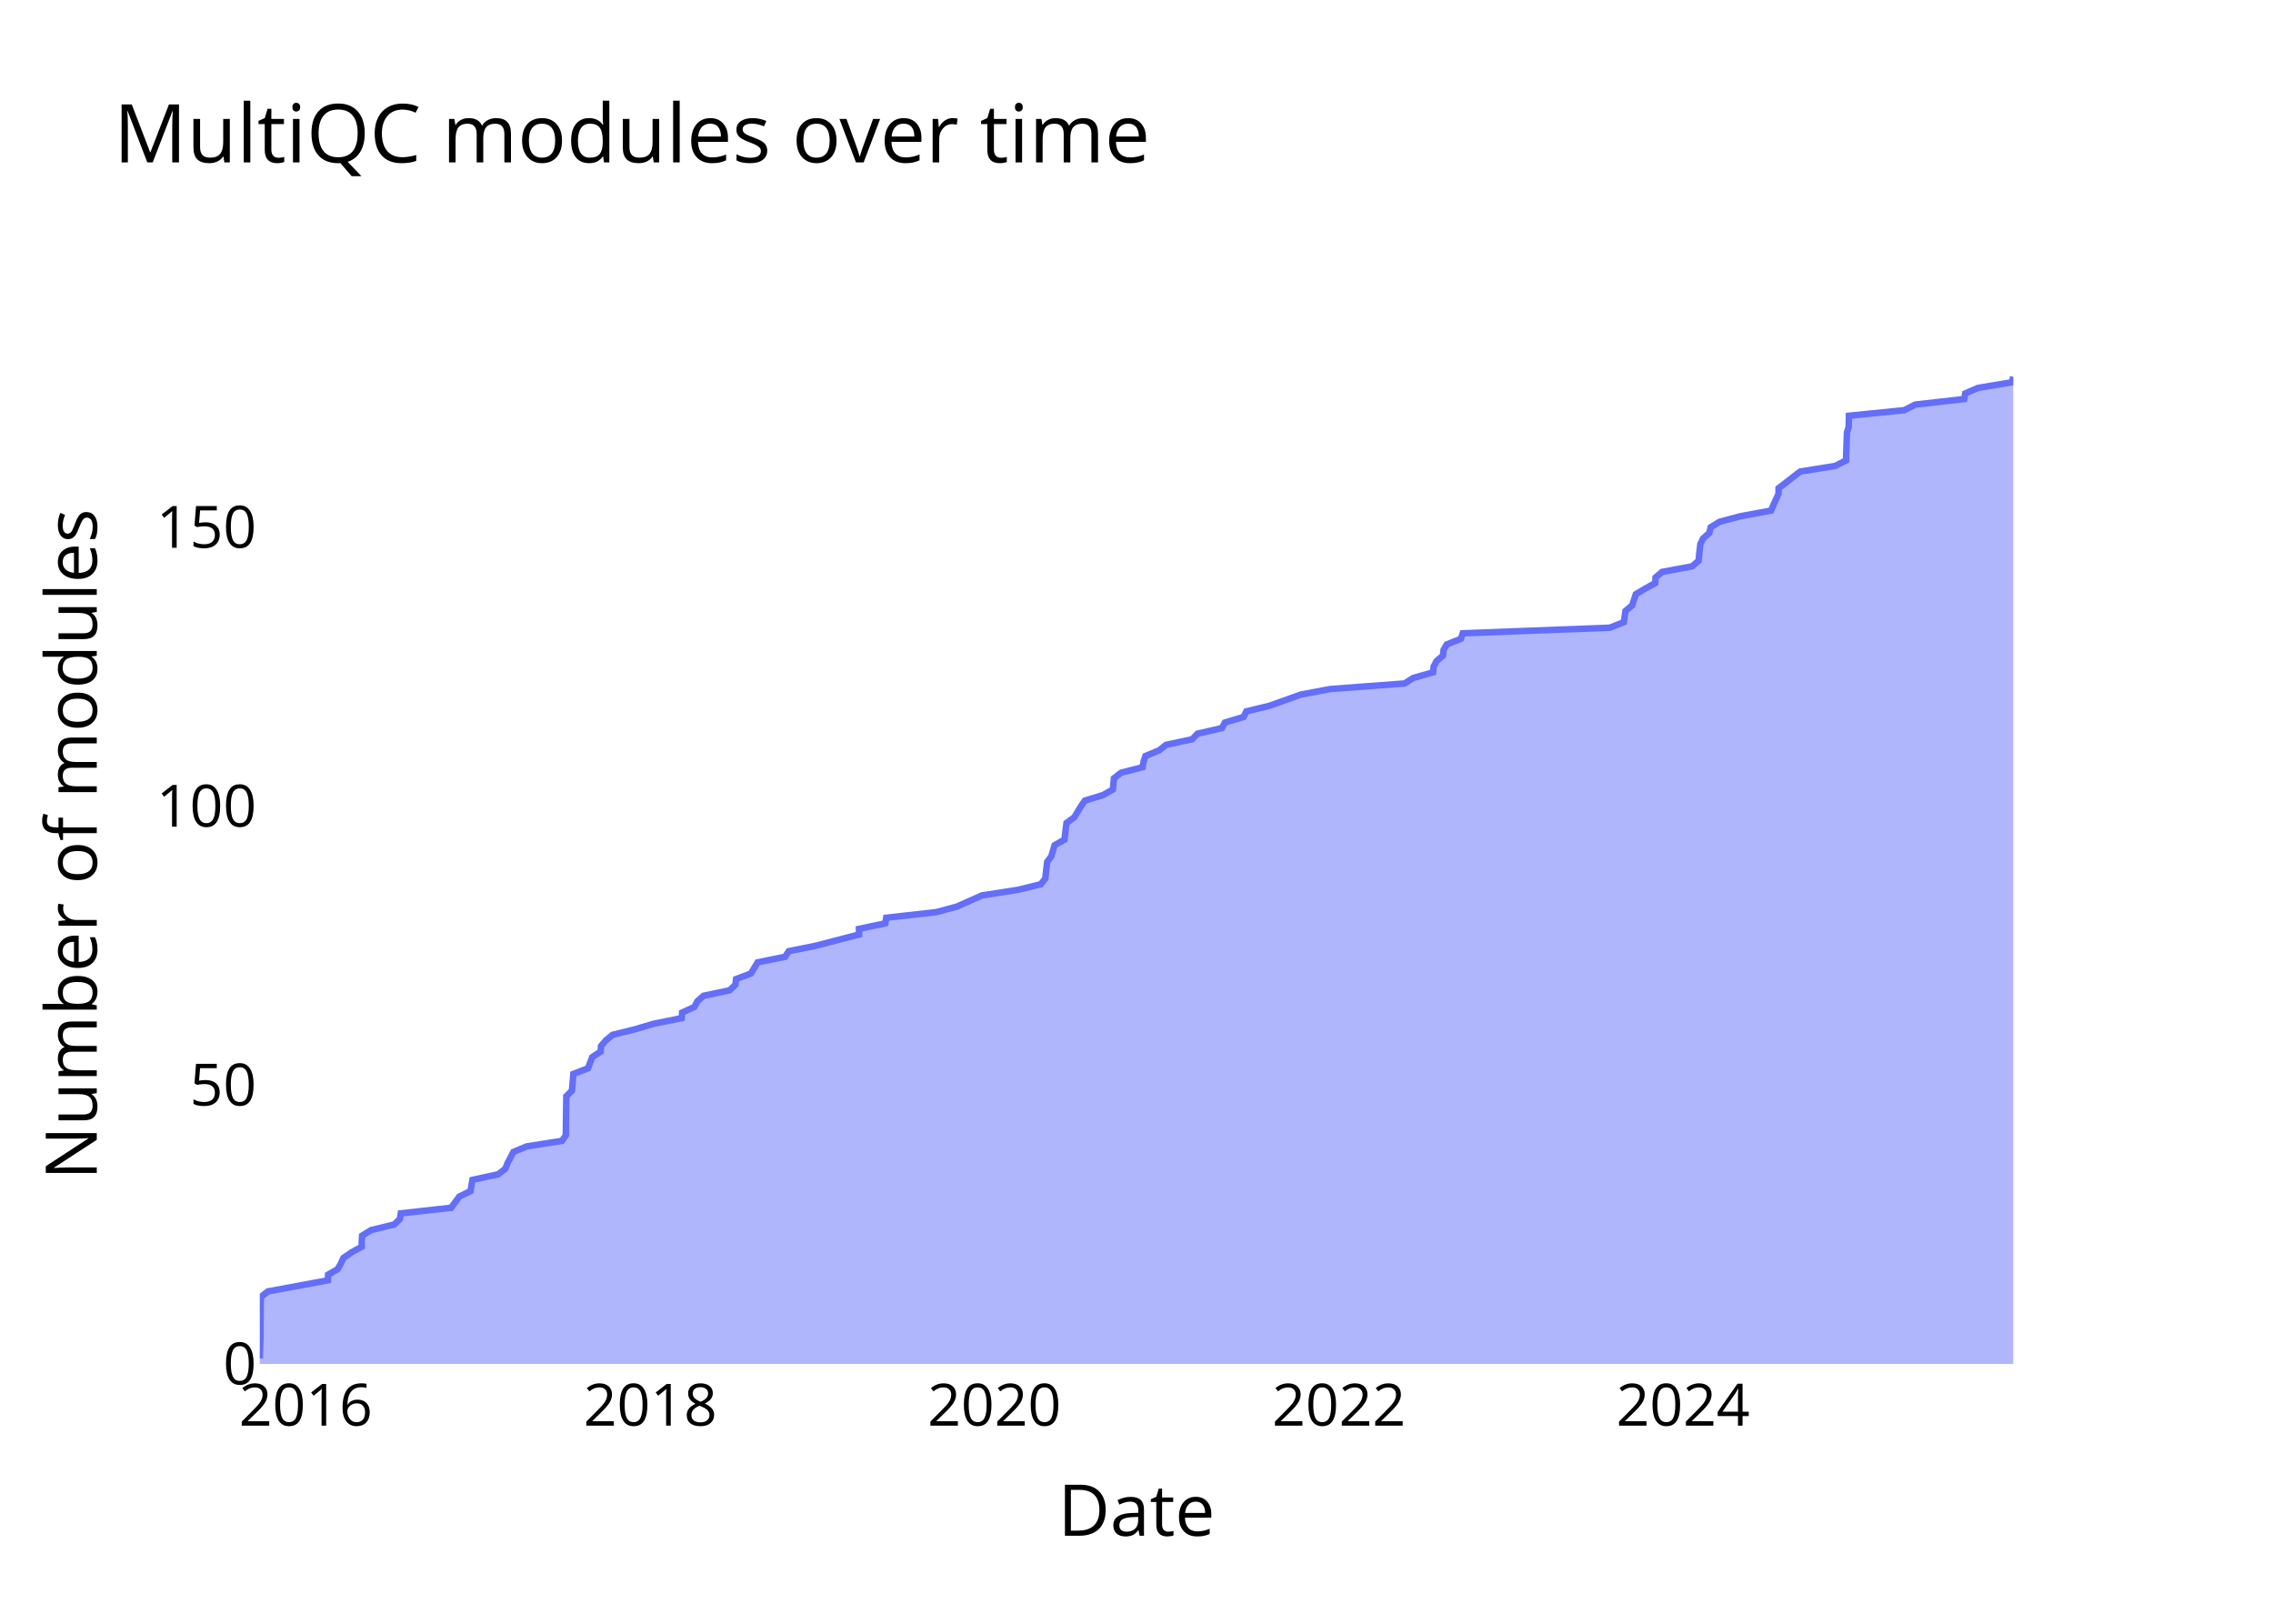
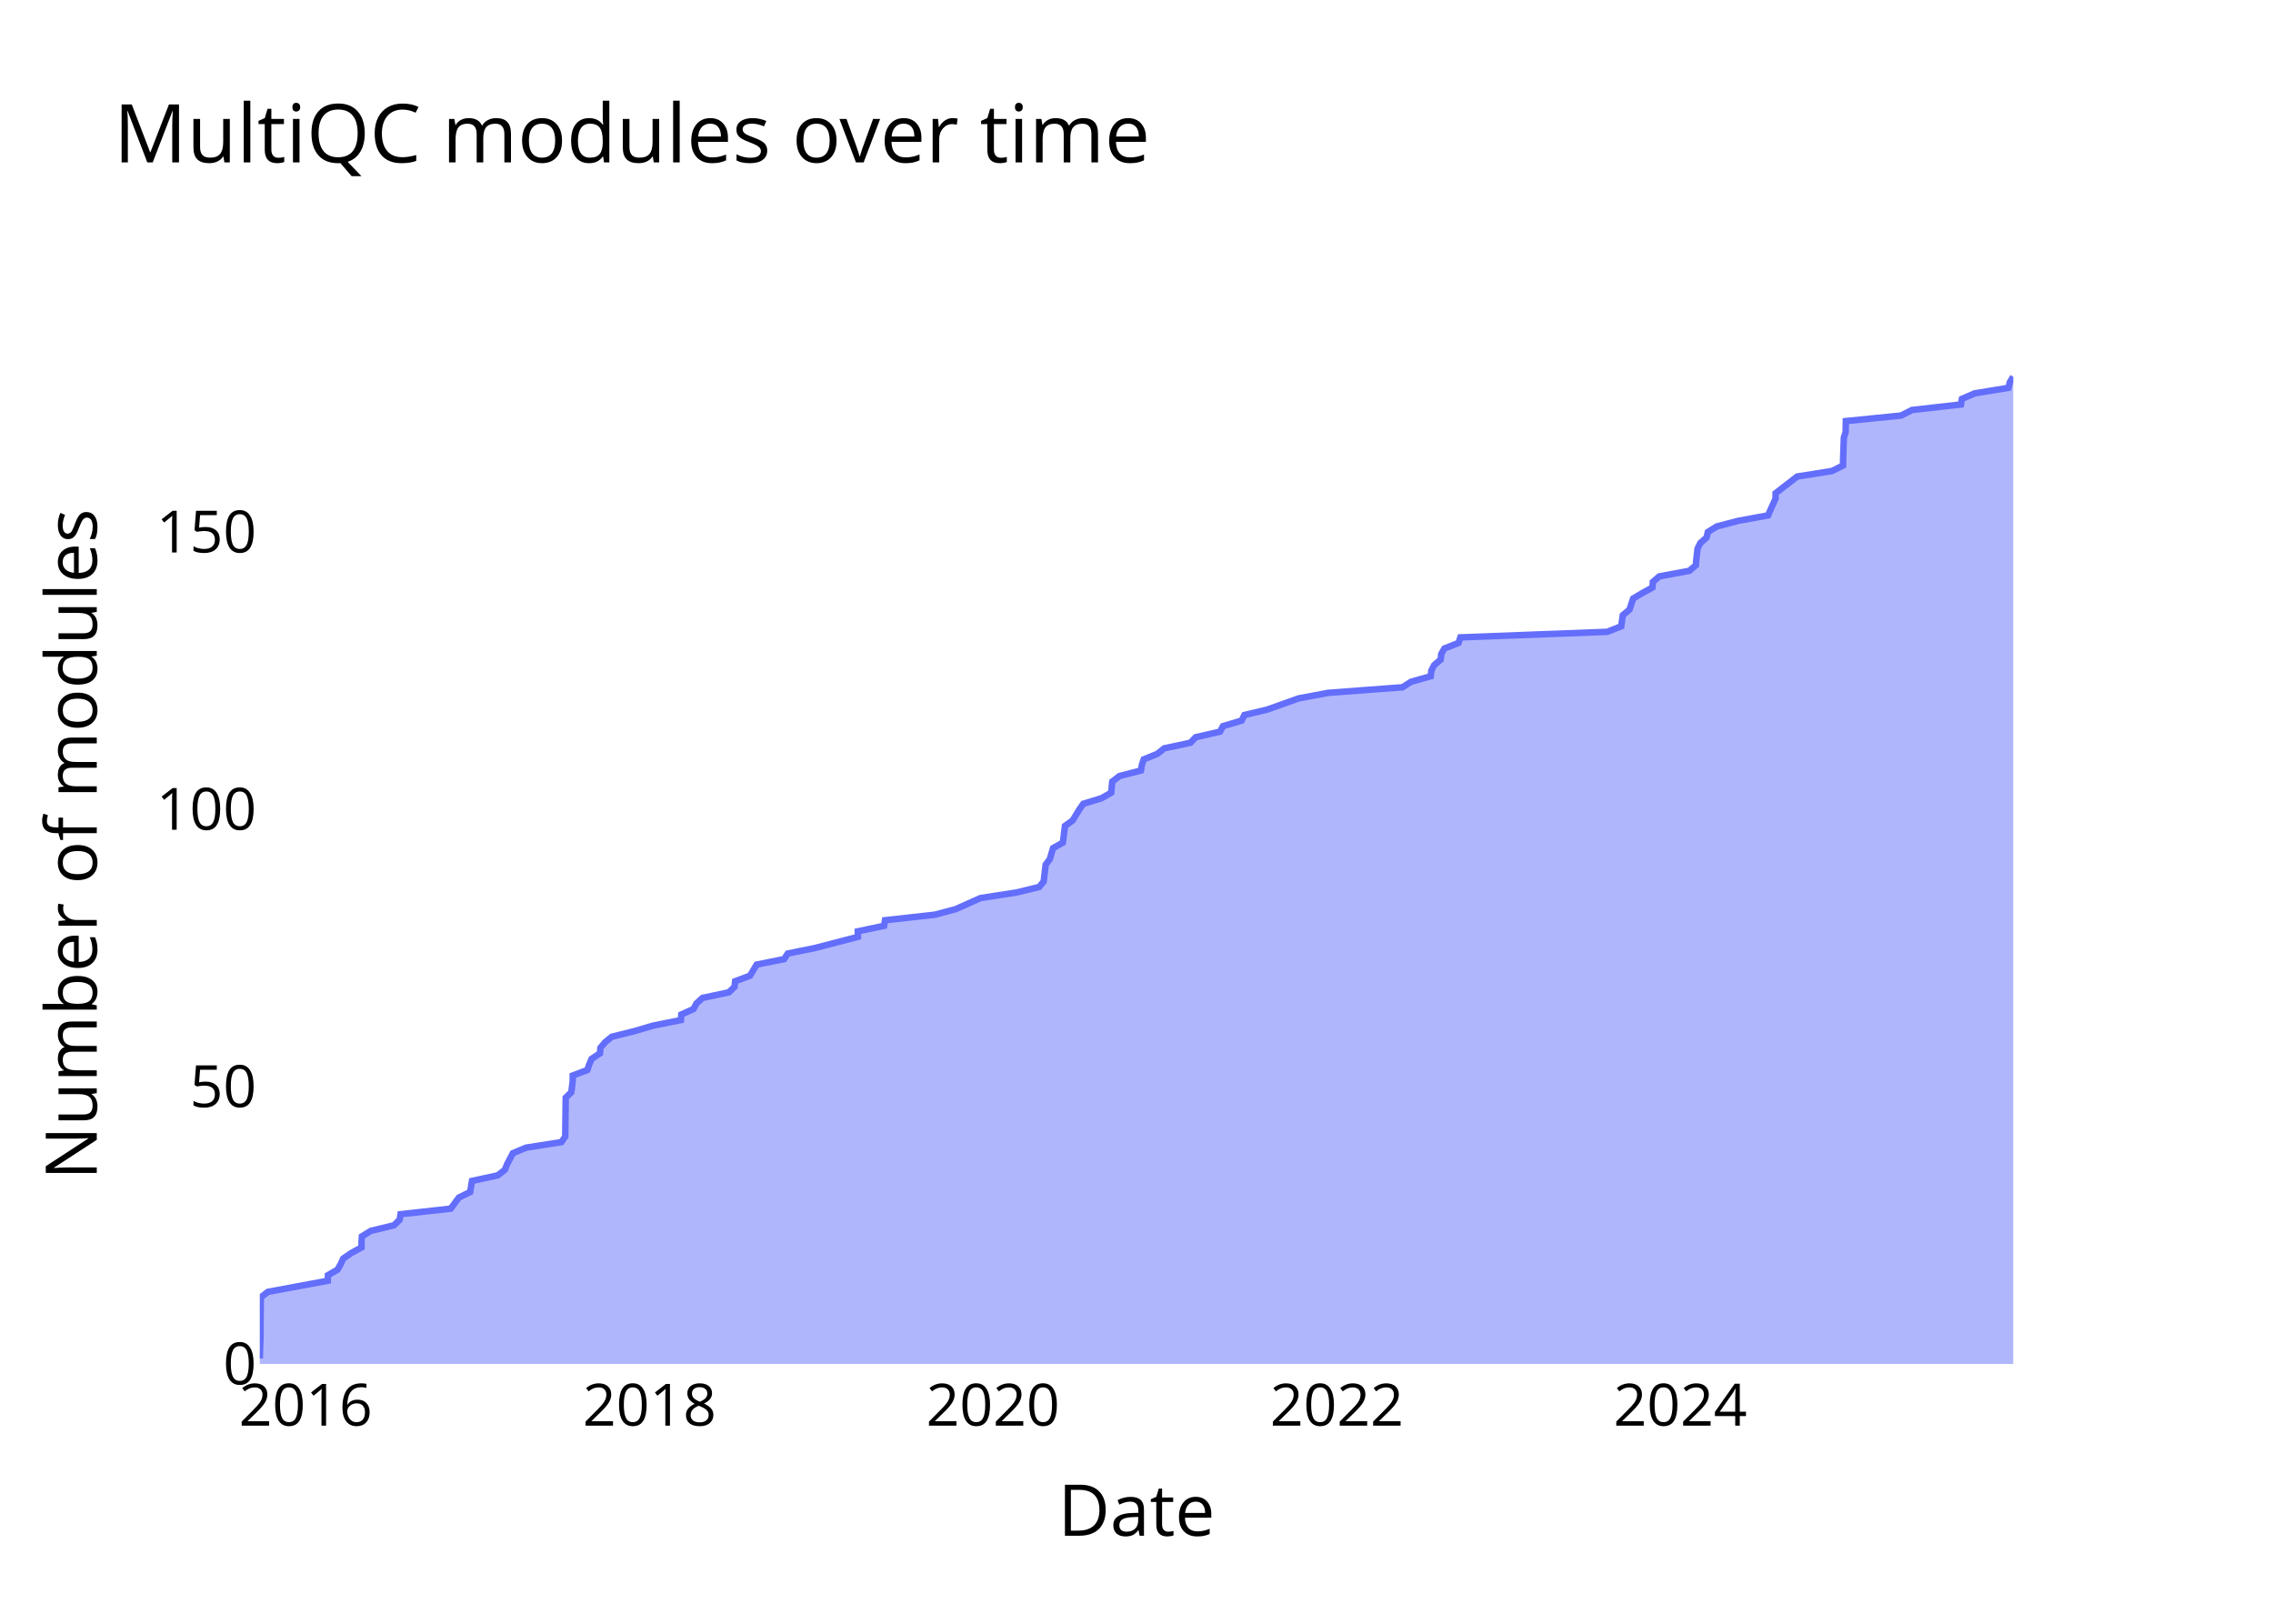
<svg xmlns="http://www.w3.org/2000/svg" class="main-svg" width="700" height="500" style="" viewBox="0 0 700 500">
  <rect x="0" y="0" width="700" height="500" style="fill: rgb(0, 0, 0); fill-opacity: 0;" />
-   <defs id="defs-96d69c">
+   <defs id="defs-8b122f">
    <g class="clips">
-       <clipPath id="clip96d69cxyplot" class="plotclip">
+       <clipPath id="clip8b122fxyplot" class="plotclip">
        <rect width="540" height="320" />
      </clipPath>
-       <clipPath class="axesclip" id="clip96d69cx">
+       <clipPath class="axesclip" id="clip8b122fx">
        <rect x="80" y="0" width="540" height="500" />
      </clipPath>
-       <clipPath class="axesclip" id="clip96d69cy">
+       <clipPath class="axesclip" id="clip8b122fy">
        <rect x="0" y="100" width="700" height="320" />
      </clipPath>
-       <clipPath class="axesclip" id="clip96d69cxy">
+       <clipPath class="axesclip" id="clip8b122fxy">
        <rect x="80" y="100" width="540" height="320" />
      </clipPath>
    </g>
    <g class="gradients" />
    <g class="patterns" />
  </defs>
  <g class="bglayer">
    <rect class="bg" x="80" y="100" width="540" height="320" style="fill: rgb(0, 0, 0); fill-opacity: 0; stroke-width: 0;" />
  </g>
  <g class="layer-below">
    <g class="imagelayer" />
    <g class="shapelayer" />
  </g>
  <g class="cartesianlayer">
    <g class="subplot xy">
      <g class="layer-subplot">
        <g class="shapelayer" />
        <g class="imagelayer" />
      </g>
      <g class="minor-gridlayer">
        <g class="x" />
        <g class="y" />
      </g>
      <g class="gridlayer">
        <g class="x">
-           <path class="xgrid crisp" transform="translate(94.17,0)" d="M0,100v320" style="stroke: rgb(255, 255, 255); stroke-opacity: 1; stroke-width: 1px;" />
-           <path class="xgrid crisp" transform="translate(200.28,0)" d="M0,100v320" style="stroke: rgb(255, 255, 255); stroke-opacity: 1; stroke-width: 1px;" />
-           <path class="xgrid crisp" transform="translate(306.24,0)" d="M0,100v320" style="stroke: rgb(255, 255, 255); stroke-opacity: 1; stroke-width: 1px;" />
-           <path class="xgrid crisp" transform="translate(412.35,0)" d="M0,100v320" style="stroke: rgb(255, 255, 255); stroke-opacity: 1; stroke-width: 1px;" />
-           <path class="xgrid crisp" transform="translate(518.32,0)" d="M0,100v320" style="stroke: rgb(255, 255, 255); stroke-opacity: 1; stroke-width: 1px;" />
+           <path class="xgrid crisp" transform="translate(94.14,0)" d="M0,100v320" style="stroke: rgb(255, 255, 255); stroke-opacity: 1; stroke-width: 1px;" />
+           <path class="xgrid crisp" transform="translate(200.04,0)" d="M0,100v320" style="stroke: rgb(255, 255, 255); stroke-opacity: 1; stroke-width: 1px;" />
+           <path class="xgrid crisp" transform="translate(305.8,0)" d="M0,100v320" style="stroke: rgb(255, 255, 255); stroke-opacity: 1; stroke-width: 1px;" />
+           <path class="xgrid crisp" transform="translate(411.71,0)" d="M0,100v320" style="stroke: rgb(255, 255, 255); stroke-opacity: 1; stroke-width: 1px;" />
+           <path class="xgrid crisp" transform="translate(517.47,0)" d="M0,100v320" style="stroke: rgb(255, 255, 255); stroke-opacity: 1; stroke-width: 1px;" />
        </g>
        <g class="y">
-           <path class="ygrid crisp" transform="translate(0,334.12)" d="M80,0h540" style="stroke: rgb(255, 255, 255); stroke-opacity: 1; stroke-width: 1px;" />
-           <path class="ygrid crisp" transform="translate(0,248.25)" d="M80,0h540" style="stroke: rgb(255, 255, 255); stroke-opacity: 1; stroke-width: 1px;" />
-           <path class="ygrid crisp" transform="translate(0,162.37)" d="M80,0h540" style="stroke: rgb(255, 255, 255); stroke-opacity: 1; stroke-width: 1px;" />
+           <path class="ygrid crisp" transform="translate(0,334.61)" d="M80,0h540" style="stroke: rgb(255, 255, 255); stroke-opacity: 1; stroke-width: 1px;" />
+           <path class="ygrid crisp" transform="translate(0,249.21)" d="M80,0h540" style="stroke: rgb(255, 255, 255); stroke-opacity: 1; stroke-width: 1px;" />
+           <path class="ygrid crisp" transform="translate(0,163.82)" d="M80,0h540" style="stroke: rgb(255, 255, 255); stroke-opacity: 1; stroke-width: 1px;" />
        </g>
      </g>
      <g class="zerolinelayer">
        <path class="yzl zl crisp" transform="translate(0,420)" d="M80,0h540" style="stroke: rgb(255, 255, 255); stroke-opacity: 1; stroke-width: 2px;" />
      </g>
      <g class="layer-between">
        <g class="shapelayer" />
        <g class="imagelayer" />
      </g>
      <path class="xlines-below" />
      <path class="ylines-below" />
      <g class="overlines-below" />
      <g class="xaxislayer-below" />
      <g class="yaxislayer-below" />
      <g class="overaxes-below" />
      <g class="overplot">
-         <g class="xy" transform="translate(80,100)" clip-path="url(#clip96d69cxyplot)">
+         <g class="xy" transform="translate(80,100)" clip-path="url(#clip8b122fxyplot)">
          <g class="scatterlayer mlayer">
-             <g class="trace scatter trace93602e" style="stroke-miterlimit: 2;">
+             <g class="trace scatter tracee48880" style="stroke-miterlimit: 2;">
              <g class="fills">
                <g>
-                   <path class="js-fill" d="M540,320L0,320L0,318.28L0.22,311.41L0.22,309.69L0.31,299.39L2.52,297.67L20.99,294.24L21.04,292.52L24,290.8L24.98,289.08L25.75,287.37L28.25,285.65L31.39,283.93L31.4,282.21L31.51,280.5L34.3,278.78L41.42,277.06L43.16,275.34L43.43,273.63L58.93,271.91L61.44,268.47L64.92,266.76L65.49,263.32L73.42,261.6L75.63,259.89L76.3,258.17L78.11,254.73L82.18,253.02L93.08,251.3L94.25,249.58L94.4,237.56L96.14,235.84L96.57,230.69L101.08,228.97L102.38,225.54L104.97,223.82L105.1,222.1L106.57,220.38L108.63,218.67L115.56,216.95L121.37,215.23L129.94,213.51L130.07,211.8L133.84,210.08L134.74,208.36L136.64,206.64L144.73,204.93L146.49,203.21L146.68,201.49L151.26,199.77L153.33,196.34L161.79,194.62L162.91,192.9L171.37,191.19L184.56,187.75L184.53,186.03L192.64,184.32L192.93,182.6L208.32,180.88L214.72,179.16L222.39,175.73L233.47,174.01L240.52,172.29L241.89,170.58L242.49,165.42L243.76,163.71L244.77,160.27L247.8,158.55L248.45,153.4L250.83,151.68L252.91,148.25L254.11,146.53L259.72,144.81L262.72,143.1L263.05,139.66L265.27,137.94L271.9,136.23L272.18,134.51L272.76,132.79L276.96,131.07L279.09,129.36L287.15,127.64L288.79,125.92L296.3,124.2L297.21,122.49L302.97,120.77L303.82,119.05L310.96,117.33L320.53,113.9L329.65,112.18L352.58,110.46L355.25,108.75L361.34,107.03L361.49,105.31L362.38,103.59L364.39,101.88L364.56,100.16L365.54,98.44L369.89,96.72L370.47,95.01L415.77,93.29L420.1,91.57L420.58,88.14L422.64,86.42L423.77,82.98L426.62,81.27L429.74,79.55L429.85,77.83L431.86,76.11L441.08,74.4L443.12,72.68L443.26,70.96L443.65,67.53L444.49,65.81L446.43,64.09L446.82,62.37L449.59,60.66L456.11,58.94L465.42,57.22L466.15,55.5L467.71,52.07L467.74,50.35L474.39,45.2L485.16,43.48L488.54,41.76L488.55,40.05L488.79,33.18L489.34,31.46L489.4,28.02L506.45,26.31L509.81,24.59L524.91,22.87L525.22,21.15L529.18,19.44L539.59,17.72L540,16" style="fill: rgb(99, 110, 250); fill-opacity: 0.5; stroke-width: 0;" />
+                   <path class="js-fill" d="M540,320L0,320L0,318.29L0.22,311.46L0.22,309.75L0.31,299.51L2.51,297.8L20.95,294.38L21,292.67L23.95,290.97L24.93,289.26L25.7,287.55L28.19,285.84L31.33,284.13L31.34,282.43L31.45,280.72L34.23,279.01L41.34,277.3L43.08,275.6L43.35,273.89L58.81,272.18L61.32,268.76L64.79,267.06L65.36,263.64L73.28,261.93L75.49,260.22L76.15,258.52L77.95,255.1L82.03,253.39L92.9,251.69L94.07,249.98L94.22,238.02L95.95,236.31L96.38,232.9L96.38,231.19L100.88,229.48L101.46,227.78L102.18,226.07L104.77,224.36L104.9,222.65L106.36,220.94L108.42,219.24L115.34,217.53L121.13,215.82L129.69,214.11L129.82,212.4L133.58,210.7L134.48,208.99L136.37,207.28L144.45,205.57L146.21,203.87L146.4,202.16L150.97,200.45L153.03,197.03L161.48,195.33L162.6,193.62L171.03,191.91L184.2,188.49L184.17,186.79L192.27,185.08L192.55,183.37L207.92,181.66L214.3,179.96L221.96,176.54L233.02,174.83L240.05,173.12L241.42,171.42L242.02,166.29L243.29,164.58L244.3,161.17L247.32,159.46L247.97,154.34L250.34,152.63L252.42,149.21L253.62,147.51L259.21,145.8L262.21,144.09L262.54,140.67L264.75,138.97L271.37,137.26L271.65,135.55L272.23,133.84L276.42,132.13L278.55,130.43L286.6,128.72L288.23,127.01L295.72,125.3L296.63,123.6L302.38,121.89L303.23,120.18L310.36,118.47L319.91,115.06L329.01,113.35L351.9,111.64L354.56,109.93L360.63,108.22L360.79,106.52L361.67,104.81L363.68,103.1L363.85,101.39L364.83,99.69L369.17,97.98L369.75,96.27L414.96,94.56L419.28,92.85L419.76,89.44L421.82,87.73L422.95,84.31L425.8,82.61L428.9,80.9L429.02,79.19L431.02,77.48L440.22,75.78L442.26,74.07L442.39,72.36L442.79,68.94L443.62,67.24L445.56,65.53L445.96,63.82L448.72,62.11L455.22,60.4L464.51,58.7L465.24,56.99L466.8,53.57L466.83,51.87L473.47,46.74L484.22,45.03L487.6,43.33L487.6,41.62L487.84,34.79L488.39,33.08L488.45,29.66L505.47,27.96L508.82,26.25L523.89,24.54L524.2,22.83L528.15,21.12L538.54,19.42L538.95,17.71L540,16" style="fill: rgb(99, 110, 250); fill-opacity: 0.5; stroke-width: 0;" />
                </g>
              </g>
              <g class="errorbars" />
              <g class="lines">
-                 <path class="js-line" d="M0,318.28L0.22,311.41L0.22,309.69L0.31,299.39L2.52,297.67L20.99,294.24L21.04,292.52L24,290.8L24.98,289.08L25.75,287.37L28.25,285.65L31.39,283.93L31.4,282.21L31.51,280.5L34.3,278.78L41.42,277.06L43.16,275.34L43.43,273.63L58.93,271.91L61.44,268.47L64.92,266.76L65.49,263.32L73.42,261.6L75.63,259.89L76.3,258.17L78.11,254.73L82.18,253.02L93.08,251.3L94.25,249.58L94.4,237.56L96.14,235.84L96.57,230.69L101.08,228.97L102.38,225.54L104.97,223.82L105.1,222.1L106.57,220.38L108.63,218.67L115.56,216.95L121.37,215.23L129.94,213.51L130.07,211.8L133.84,210.08L134.74,208.36L136.64,206.64L144.73,204.93L146.49,203.21L146.68,201.49L151.26,199.77L153.33,196.34L161.79,194.62L162.91,192.9L171.37,191.19L184.56,187.75L184.53,186.03L192.64,184.32L192.93,182.6L208.32,180.88L214.72,179.16L222.39,175.73L233.47,174.01L240.52,172.29L241.89,170.58L242.49,165.42L243.76,163.71L244.77,160.27L247.8,158.55L248.45,153.4L250.83,151.68L252.91,148.25L254.11,146.53L259.72,144.81L262.72,143.1L263.05,139.66L265.27,137.94L271.9,136.23L272.18,134.51L272.76,132.79L276.96,131.07L279.09,129.36L287.15,127.64L288.79,125.92L296.3,124.2L297.21,122.49L302.97,120.77L303.82,119.05L310.96,117.33L320.53,113.9L329.65,112.18L352.58,110.46L355.25,108.75L361.34,107.03L361.49,105.31L362.38,103.59L364.39,101.88L364.56,100.16L365.54,98.44L369.89,96.72L370.47,95.01L415.77,93.29L420.1,91.57L420.58,88.14L422.64,86.42L423.77,82.98L426.62,81.27L429.74,79.55L429.85,77.83L431.86,76.11L441.08,74.4L443.12,72.68L443.26,70.96L443.65,67.53L444.49,65.81L446.43,64.09L446.82,62.37L449.59,60.66L456.11,58.94L465.42,57.22L466.15,55.5L467.71,52.07L467.74,50.35L474.39,45.2L485.16,43.48L488.54,41.76L488.55,40.05L488.79,33.18L489.34,31.46L489.4,28.02L506.45,26.31L509.81,24.59L524.91,22.87L525.22,21.15L529.18,19.44L539.59,17.72L540,16" style="vector-effect: none; fill: none; stroke: rgb(99, 110, 250); stroke-opacity: 1; stroke-width: 2px; opacity: 1;" />
+                 <path class="js-line" d="M0,318.29L0.22,311.46L0.22,309.75L0.31,299.51L2.51,297.8L20.95,294.38L21,292.67L23.95,290.97L24.93,289.26L25.7,287.55L28.19,285.84L31.33,284.13L31.34,282.43L31.45,280.72L34.23,279.01L41.34,277.3L43.08,275.6L43.35,273.89L58.81,272.18L61.32,268.76L64.79,267.06L65.36,263.64L73.28,261.93L75.49,260.22L76.15,258.52L77.95,255.1L82.03,253.39L92.9,251.69L94.07,249.98L94.22,238.02L95.95,236.31L96.38,232.9L96.38,231.19L100.88,229.48L101.46,227.78L102.18,226.07L104.77,224.36L104.9,222.65L106.36,220.94L108.42,219.24L115.34,217.53L121.13,215.82L129.69,214.11L129.82,212.4L133.58,210.7L134.48,208.99L136.37,207.28L144.45,205.57L146.21,203.87L146.4,202.16L150.97,200.45L153.03,197.03L161.48,195.33L162.6,193.62L171.03,191.91L184.2,188.49L184.17,186.79L192.27,185.08L192.55,183.37L207.92,181.66L214.3,179.96L221.96,176.54L233.02,174.83L240.05,173.12L241.42,171.42L242.02,166.29L243.29,164.58L244.3,161.17L247.32,159.46L247.97,154.34L250.34,152.63L252.42,149.21L253.62,147.51L259.21,145.8L262.21,144.09L262.54,140.67L264.75,138.97L271.37,137.26L271.65,135.55L272.23,133.84L276.42,132.13L278.55,130.43L286.6,128.72L288.23,127.01L295.72,125.3L296.63,123.6L302.38,121.89L303.23,120.18L310.36,118.47L319.91,115.06L329.01,113.35L351.9,111.64L354.56,109.93L360.63,108.22L360.79,106.52L361.67,104.81L363.68,103.1L363.85,101.39L364.83,99.69L369.17,97.98L369.75,96.27L414.96,94.56L419.28,92.85L419.76,89.44L421.82,87.73L422.95,84.31L425.8,82.61L428.9,80.9L429.02,79.19L431.02,77.48L440.22,75.78L442.26,74.07L442.39,72.36L442.79,68.94L443.62,67.24L445.56,65.53L445.96,63.82L448.72,62.11L455.22,60.4L464.51,58.7L465.24,56.99L466.8,53.57L466.83,51.87L473.47,46.74L484.22,45.03L487.6,43.33L487.6,41.62L487.84,34.79L488.39,33.08L488.45,29.66L505.47,27.96L508.82,26.25L523.89,24.54L524.2,22.83L528.15,21.12L538.54,19.42L538.95,17.71L540,16" style="vector-effect: none; fill: none; stroke: rgb(99, 110, 250); stroke-opacity: 1; stroke-width: 2px; opacity: 1;" />
              </g>
              <g class="points" />
              <g class="text" />
            </g>
          </g>
        </g>
      </g>
      <g class="zerolinelayer-above" />
      <path class="xlines-above crisp" d="M0,0" style="fill: none;" />
      <path class="ylines-above crisp" d="M0,0" style="fill: none;" />
      <g class="overlines-above" />
      <g class="xaxislayer-above">
        <g class="xtick">
-           <text text-anchor="middle" x="0" y="439" transform="translate(94.17,0)" style="font-family: 'Open Sans'; font-size: 18px; fill: rgb(0, 0, 0); fill-opacity: 1; white-space: pre;">2016</text>
+           <text text-anchor="middle" x="0" y="439" transform="translate(94.14,0)" style="font-family: 'Open Sans'; font-size: 18px; fill: rgb(0, 0, 0); fill-opacity: 1; white-space: pre;">2016</text>
        </g>
        <g class="xtick">
-           <text text-anchor="middle" x="0" y="439" style="font-family: 'Open Sans'; font-size: 18px; fill: rgb(0, 0, 0); fill-opacity: 1; white-space: pre;" transform="translate(200.28,0)">2018</text>
+           <text text-anchor="middle" x="0" y="439" style="font-family: 'Open Sans'; font-size: 18px; fill: rgb(0, 0, 0); fill-opacity: 1; white-space: pre;" transform="translate(200.04,0)">2018</text>
        </g>
        <g class="xtick">
-           <text text-anchor="middle" x="0" y="439" style="font-family: 'Open Sans'; font-size: 18px; fill: rgb(0, 0, 0); fill-opacity: 1; white-space: pre;" transform="translate(306.24,0)">2020</text>
+           <text text-anchor="middle" x="0" y="439" style="font-family: 'Open Sans'; font-size: 18px; fill: rgb(0, 0, 0); fill-opacity: 1; white-space: pre;" transform="translate(305.8,0)">2020</text>
        </g>
        <g class="xtick">
-           <text text-anchor="middle" x="0" y="439" style="font-family: 'Open Sans'; font-size: 18px; fill: rgb(0, 0, 0); fill-opacity: 1; white-space: pre;" transform="translate(412.35,0)">2022</text>
+           <text text-anchor="middle" x="0" y="439" style="font-family: 'Open Sans'; font-size: 18px; fill: rgb(0, 0, 0); fill-opacity: 1; white-space: pre;" transform="translate(411.71,0)">2022</text>
        </g>
        <g class="xtick">
-           <text text-anchor="middle" x="0" y="439" style="font-family: 'Open Sans'; font-size: 18px; fill: rgb(0, 0, 0); fill-opacity: 1; white-space: pre;" transform="translate(518.32,0)">2024</text>
+           <text text-anchor="middle" x="0" y="439" style="font-family: 'Open Sans'; font-size: 18px; fill: rgb(0, 0, 0); fill-opacity: 1; white-space: pre;" transform="translate(517.47,0)">2024</text>
        </g>
      </g>
      <g class="yaxislayer-above">
        <g class="ytick">
          <text text-anchor="end" x="79" y="6.3" transform="translate(0,420)" style="font-family: 'Open Sans'; font-size: 18px; fill: rgb(0, 0, 0); fill-opacity: 1; white-space: pre;">0</text>
        </g>
        <g class="ytick">
-           <text text-anchor="end" x="79" y="6.3" style="font-family: 'Open Sans'; font-size: 18px; fill: rgb(0, 0, 0); fill-opacity: 1; white-space: pre;" transform="translate(0,334.12)">50</text>
+           <text text-anchor="end" x="79" y="6.3" style="font-family: 'Open Sans'; font-size: 18px; fill: rgb(0, 0, 0); fill-opacity: 1; white-space: pre;" transform="translate(0,334.61)">50</text>
        </g>
        <g class="ytick">
-           <text text-anchor="end" x="79" y="6.3" style="font-family: 'Open Sans'; font-size: 18px; fill: rgb(0, 0, 0); fill-opacity: 1; white-space: pre;" transform="translate(0,248.25)">100</text>
+           <text text-anchor="end" x="79" y="6.3" style="font-family: 'Open Sans'; font-size: 18px; fill: rgb(0, 0, 0); fill-opacity: 1; white-space: pre;" transform="translate(0,249.21)">100</text>
        </g>
        <g class="ytick">
-           <text text-anchor="end" x="79" y="6.3" style="font-family: 'Open Sans'; font-size: 18px; fill: rgb(0, 0, 0); fill-opacity: 1; white-space: pre;" transform="translate(0,162.37)">150</text>
+           <text text-anchor="end" x="79" y="6.3" style="font-family: 'Open Sans'; font-size: 18px; fill: rgb(0, 0, 0); fill-opacity: 1; white-space: pre;" transform="translate(0,163.82)">150</text>
        </g>
      </g>
      <g class="overaxes-above" />
    </g>
  </g>
  <g class="polarlayer" />
  <g class="smithlayer" />
  <g class="ternarylayer" />
  <g class="geolayer" />
  <g class="funnelarealayer" />
  <g class="pielayer" />
  <g class="iciclelayer" />
  <g class="treemaplayer" />
  <g class="sunburstlayer" />
  <g class="glimages" />
-   <defs id="topdefs-96d69c">
+   <defs id="topdefs-8b122f">
    <g class="clips" />
  </defs>
  <g class="layer-above">
    <g class="imagelayer" />
    <g class="shapelayer" />
  </g>
  <g class="infolayer">
    <g class="g-gtitle">
      <text class="gtitle" x="35" y="50" text-anchor="start" dy="0em" style="opacity: 1; font-family: 'Open Sans'; font-size: 25px; fill: rgb(0, 0, 0); fill-opacity: 1; white-space: pre;">MultiQC modules over time</text>
    </g>
    <g class="g-xtitle">
      <text class="xtitle" x="350" y="472.9" text-anchor="middle" style="opacity: 1; font-family: 'Open Sans'; font-size: 22px; fill: rgb(0, 0, 0); fill-opacity: 1; white-space: pre;">Date</text>
    </g>
    <g class="g-ytitle">
      <text class="ytitle" transform="rotate(-90,29.8,260)" x="29.8" y="260" text-anchor="middle" style="opacity: 1; font-family: 'Open Sans'; font-size: 22px; fill: rgb(0, 0, 0); fill-opacity: 1; white-space: pre;">Number of modules</text>
    </g>
  </g>
</svg>
